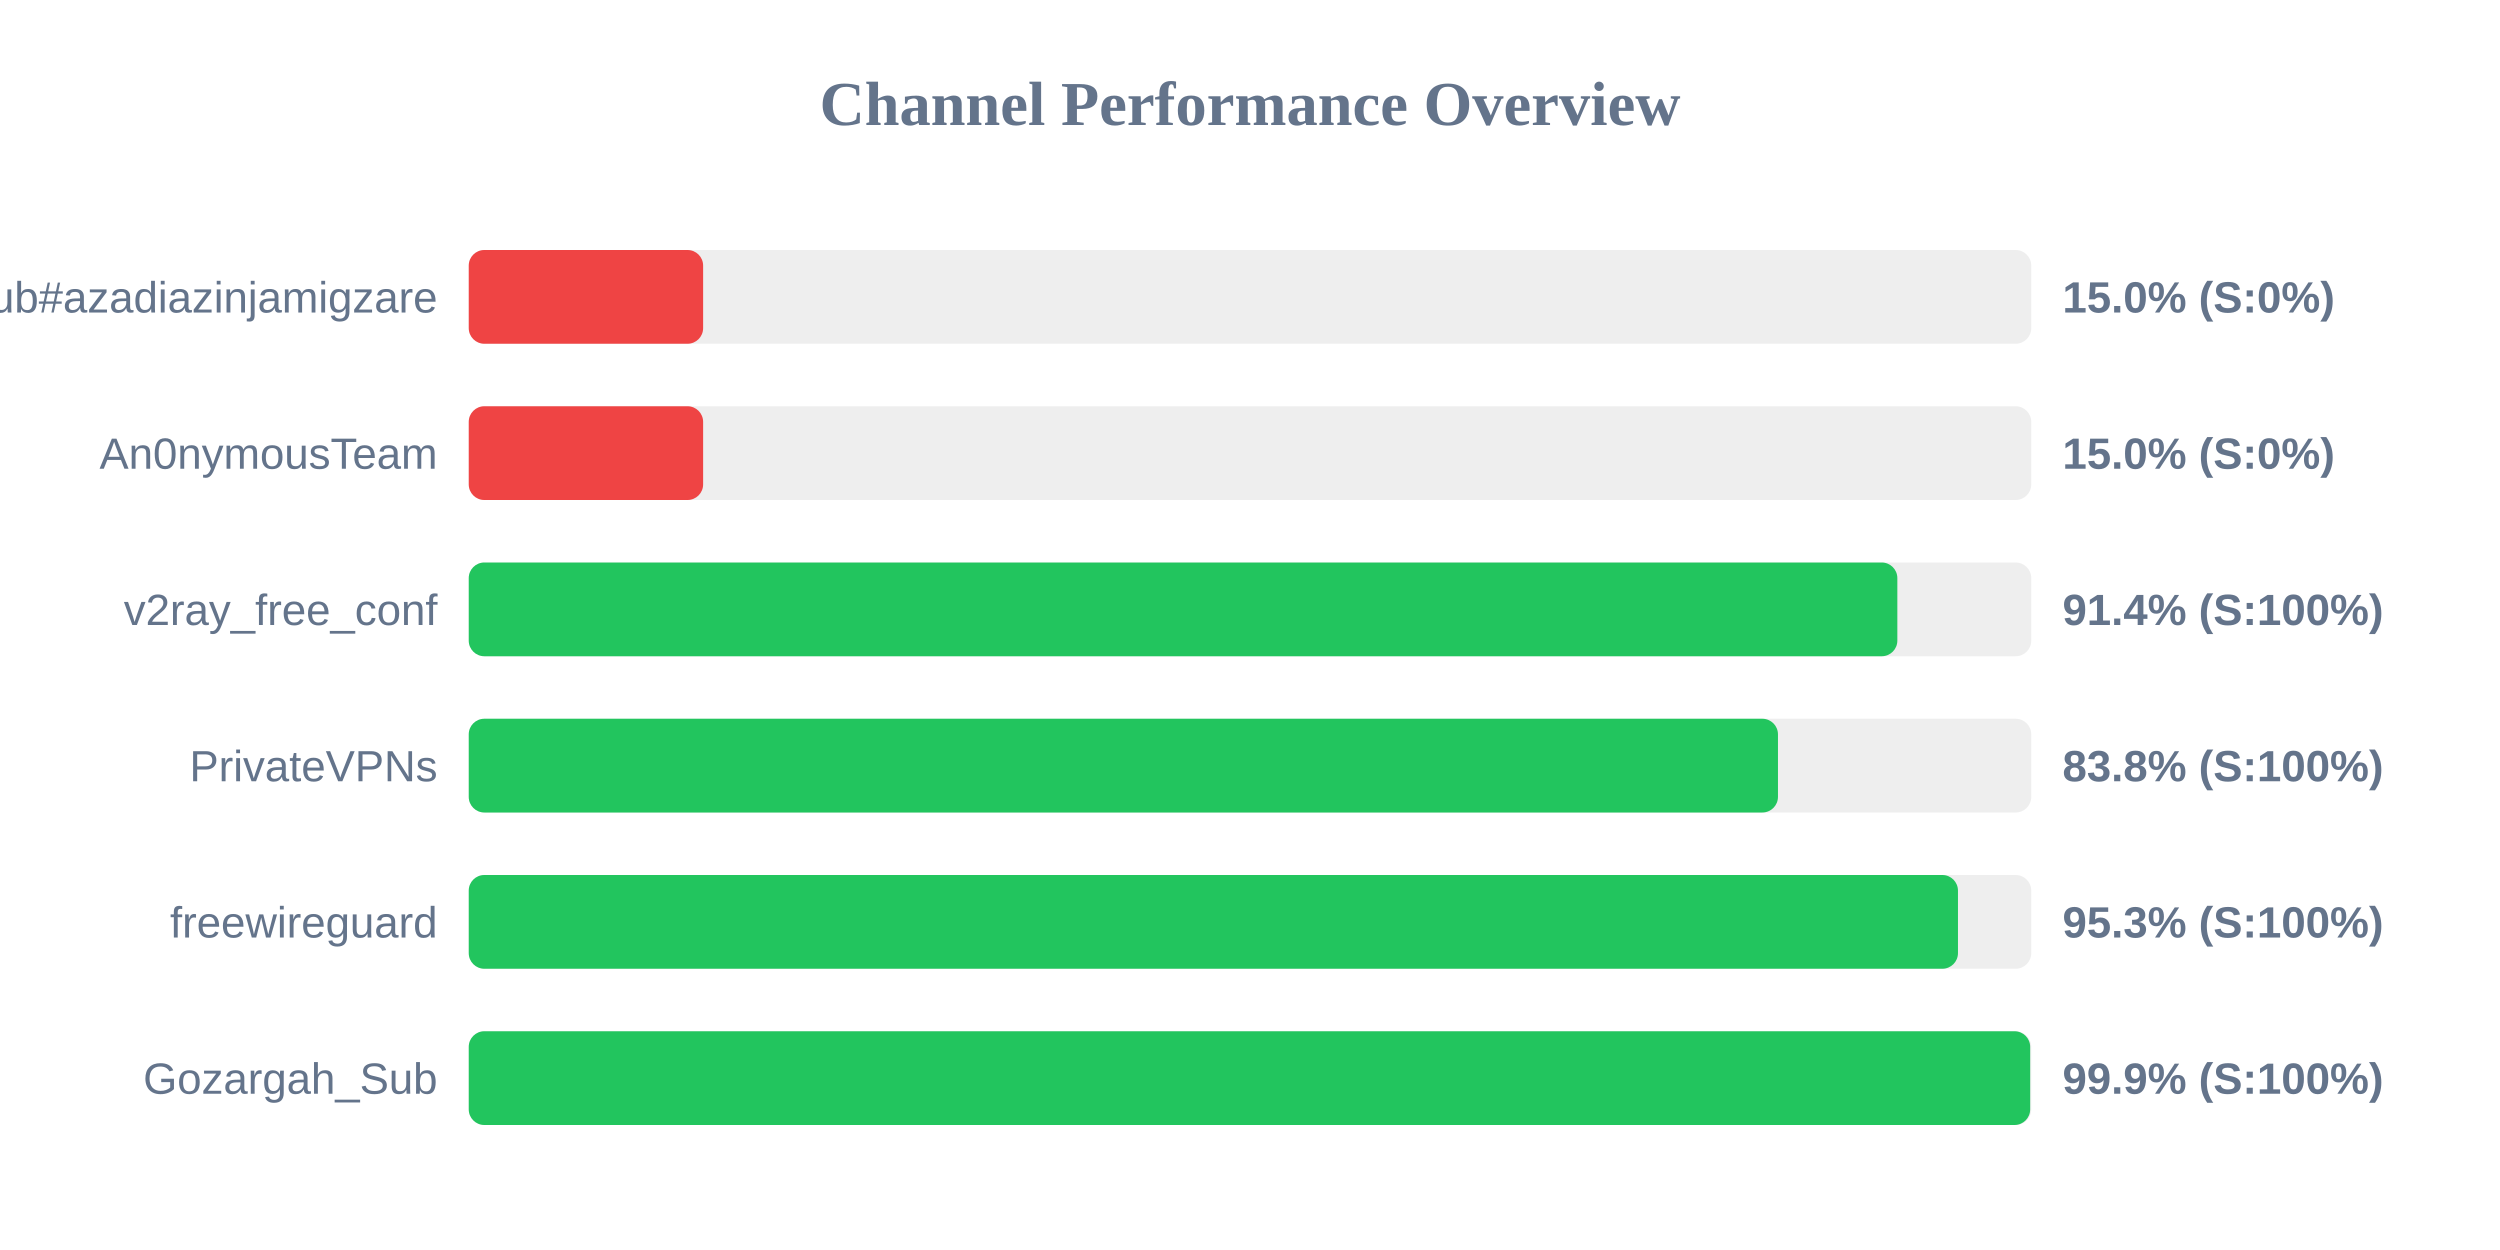
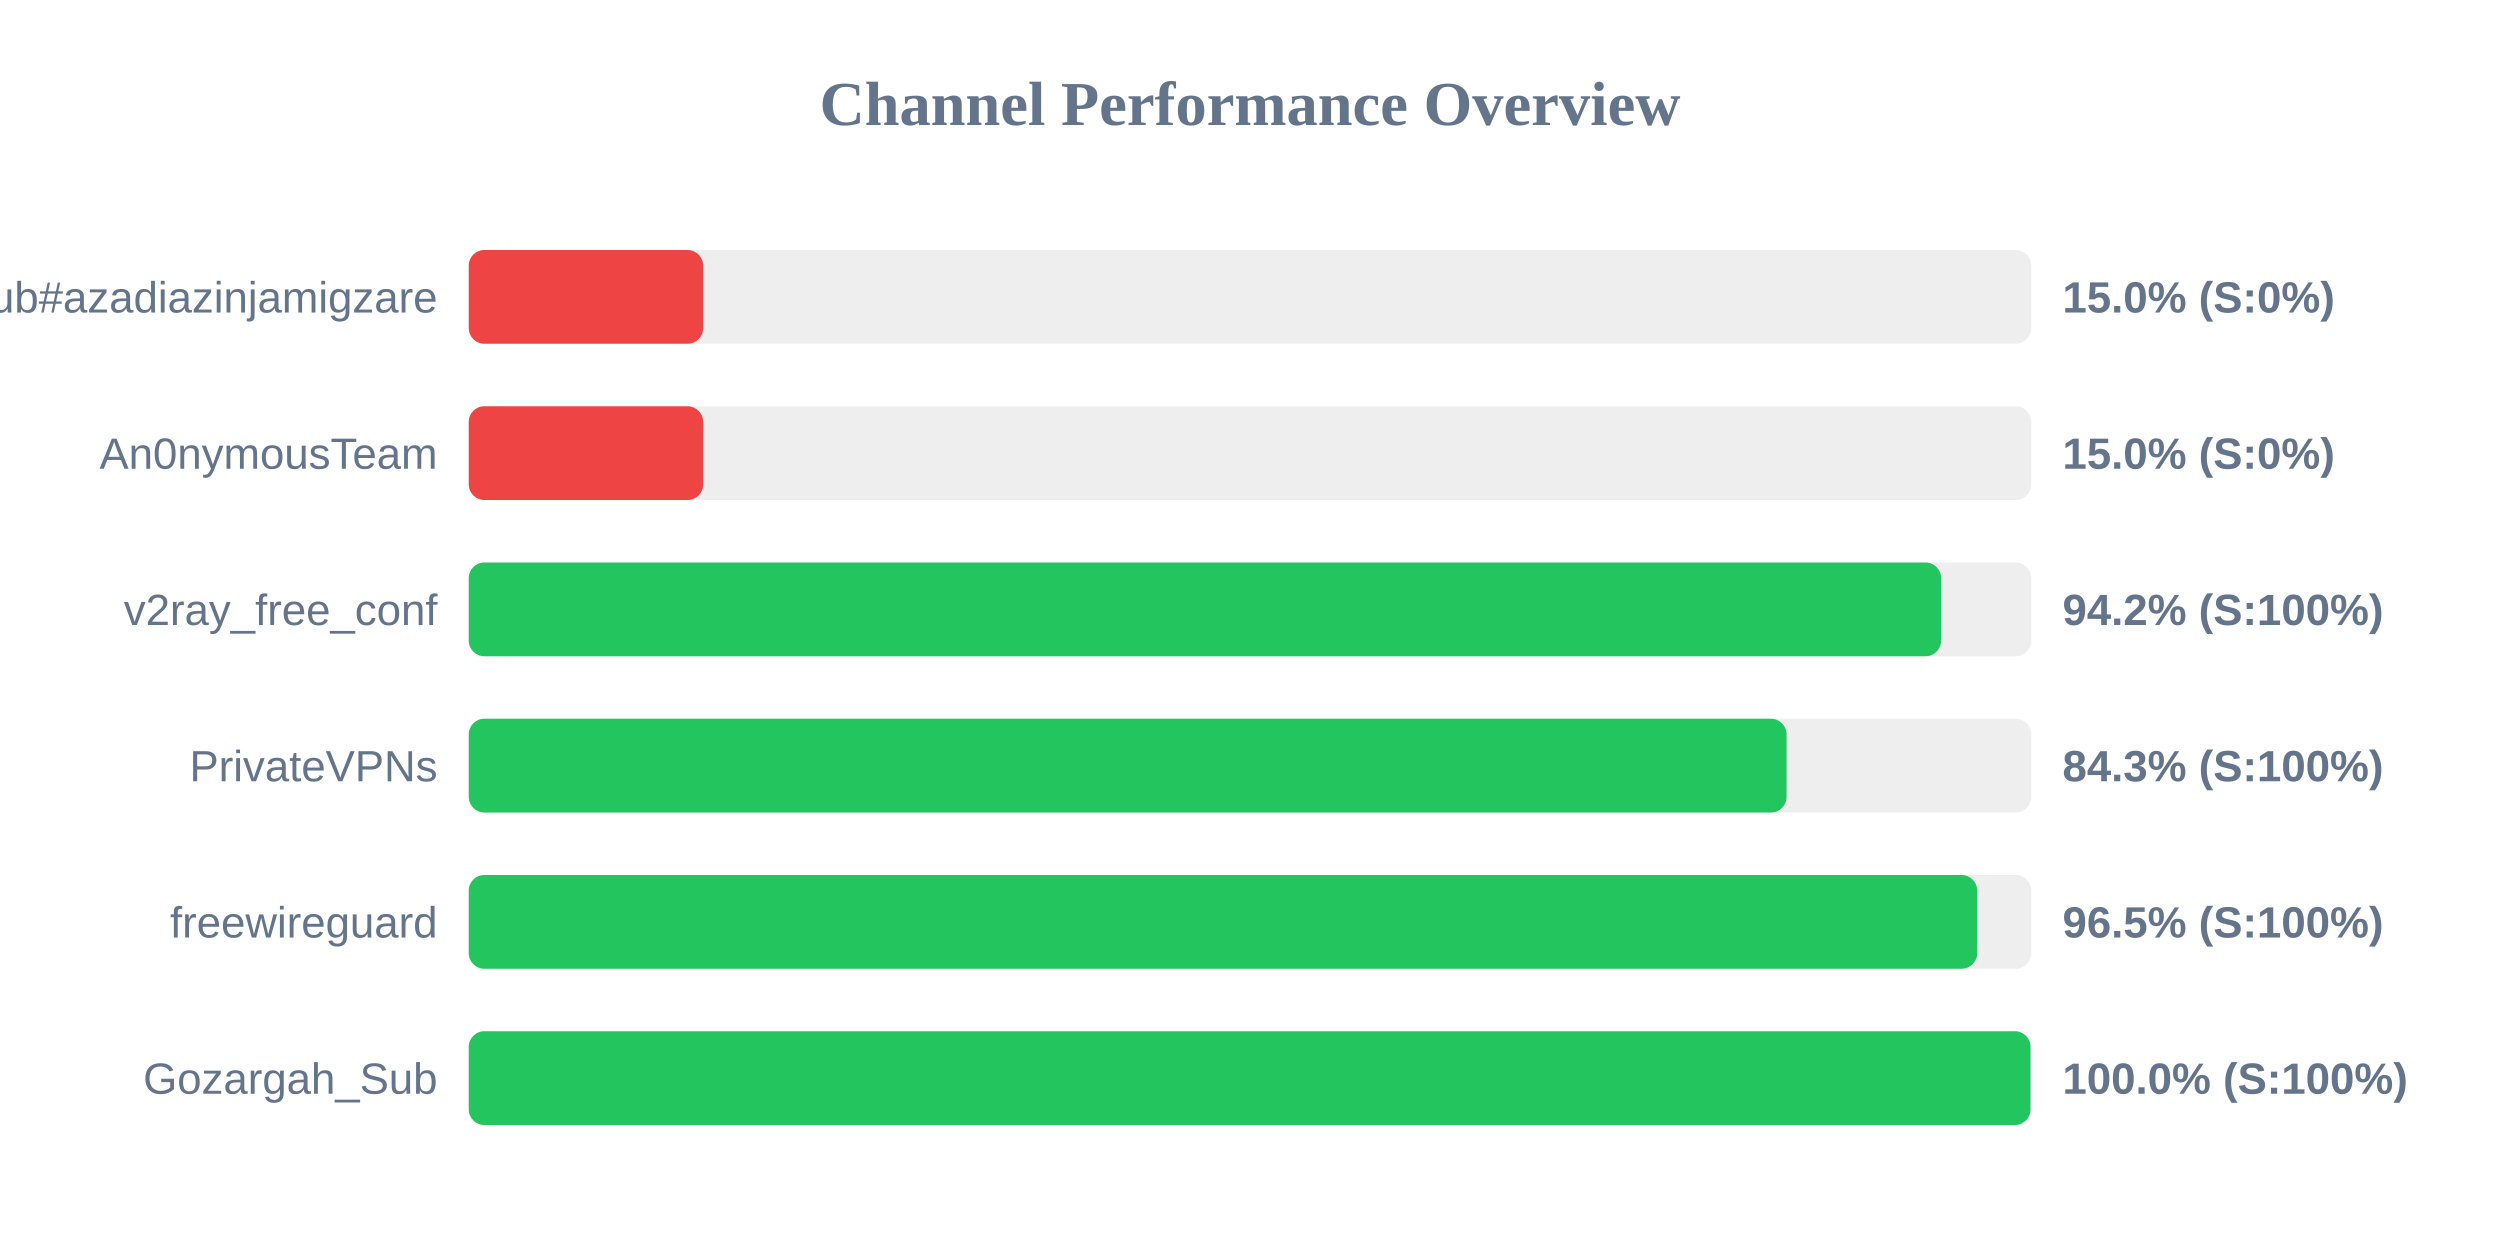
<svg xmlns="http://www.w3.org/2000/svg" width="800" height="400" version="1.1">
  <style>
        .row { font: 14px Arial; fill: #64748b; }
        .score { font: bold 14px Arial; fill: #64748b; }
    </style>
  <text x="400" y="40" text-anchor="middle" font-size="20px" font-weight="bold" fill="#64748b">Channel Performance Overview</text>
  <rect x="150" y="80" width="500" height="30" fill="#eee" rx="5" />
  <rect x="150" y="80" width="75.0" height="30" fill="#ef4444" rx="5" />
  <text x="140" y="100" text-anchor="end" class="row">Sub#azadiazinjamigzare</text>
  <text x="660" y="100" text-anchor="start" class="score">15.0% (S:0%)</text>
  <rect x="150" y="130" width="500" height="30" fill="#eee" rx="5" />
  <rect x="150" y="130" width="75.0" height="30" fill="#ef4444" rx="5" />
  <text x="140" y="150" text-anchor="end" class="row">An0nymousTeam</text>
  <text x="660" y="150" text-anchor="start" class="score">15.0% (S:0%)</text>
  <rect x="150" y="180" width="500" height="30" fill="#eee" rx="5" />
-   <rect x="150" y="180" width="457.15" height="30" fill="#22c55e" rx="5" />
+   <rect x="150" y="180" width="471.15" height="30" fill="#22c55e" rx="5" />
  <text x="140" y="200" text-anchor="end" class="row">v2ray_free_conf</text>
-   <text x="660" y="200" text-anchor="start" class="score">91.4% (S:100%)</text>
+   <text x="660" y="200" text-anchor="start" class="score">94.2% (S:100%)</text>
  <rect x="150" y="230" width="500" height="30" fill="#eee" rx="5" />
-   <rect x="150" y="230" width="418.95" height="30" fill="#22c55e" rx="5" />
+   <rect x="150" y="230" width="421.7" height="30" fill="#22c55e" rx="5" />
  <text x="140" y="250" text-anchor="end" class="row">PrivateVPNs</text>
-   <text x="660" y="250" text-anchor="start" class="score">83.8% (S:100%)</text>
+   <text x="660" y="250" text-anchor="start" class="score">84.3% (S:100%)</text>
  <rect x="150" y="280" width="500" height="30" fill="#eee" rx="5" />
-   <rect x="150" y="280" width="476.55" height="30" fill="#22c55e" rx="5" />
+   <rect x="150" y="280" width="482.7" height="30" fill="#22c55e" rx="5" />
  <text x="140" y="300" text-anchor="end" class="row">freewireguard</text>
-   <text x="660" y="300" text-anchor="start" class="score">95.3% (S:100%)</text>
+   <text x="660" y="300" text-anchor="start" class="score">96.5% (S:100%)</text>
  <rect x="150" y="330" width="500" height="30" fill="#eee" rx="5" />
-   <rect x="150" y="330" width="499.65" height="30" fill="#22c55e" rx="5" />
+   <rect x="150" y="330" width="499.75" height="30" fill="#22c55e" rx="5" />
  <text x="140" y="350" text-anchor="end" class="row">Gozargah_Sub</text>
-   <text x="660" y="350" text-anchor="start" class="score">99.9% (S:100%)</text>
+   <text x="660" y="350" text-anchor="start" class="score">100.0% (S:100%)</text>
</svg>
